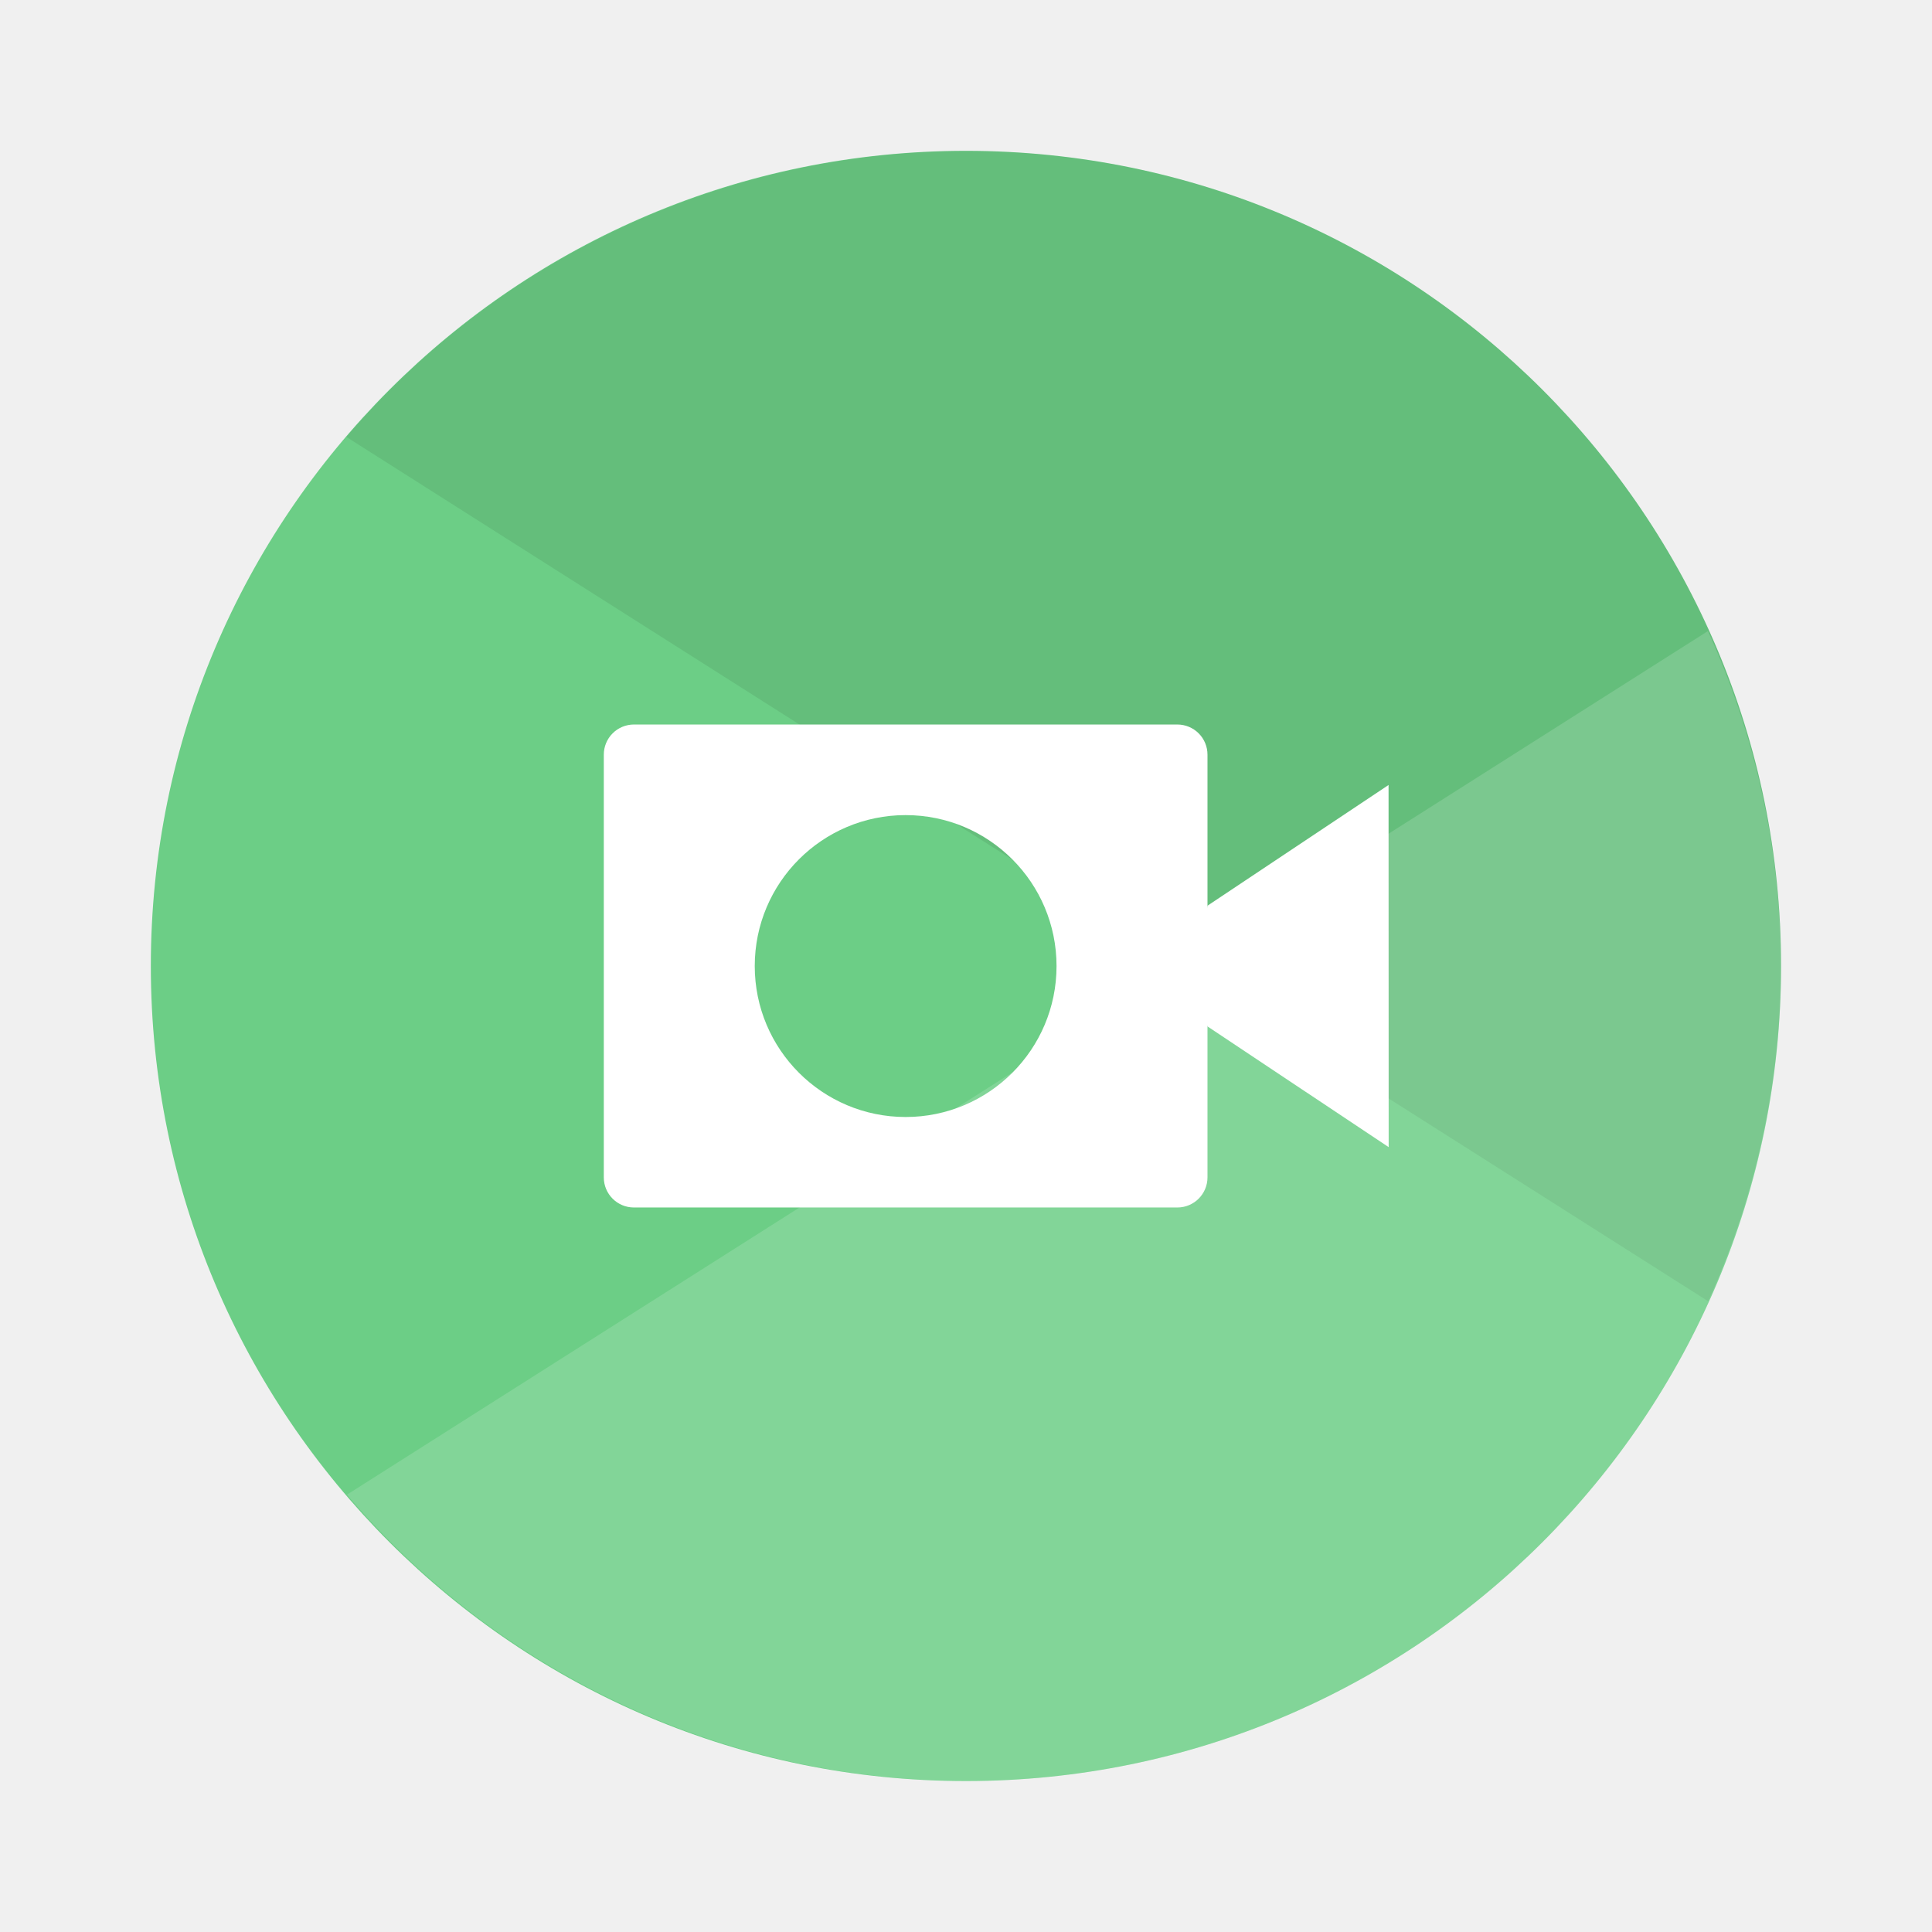
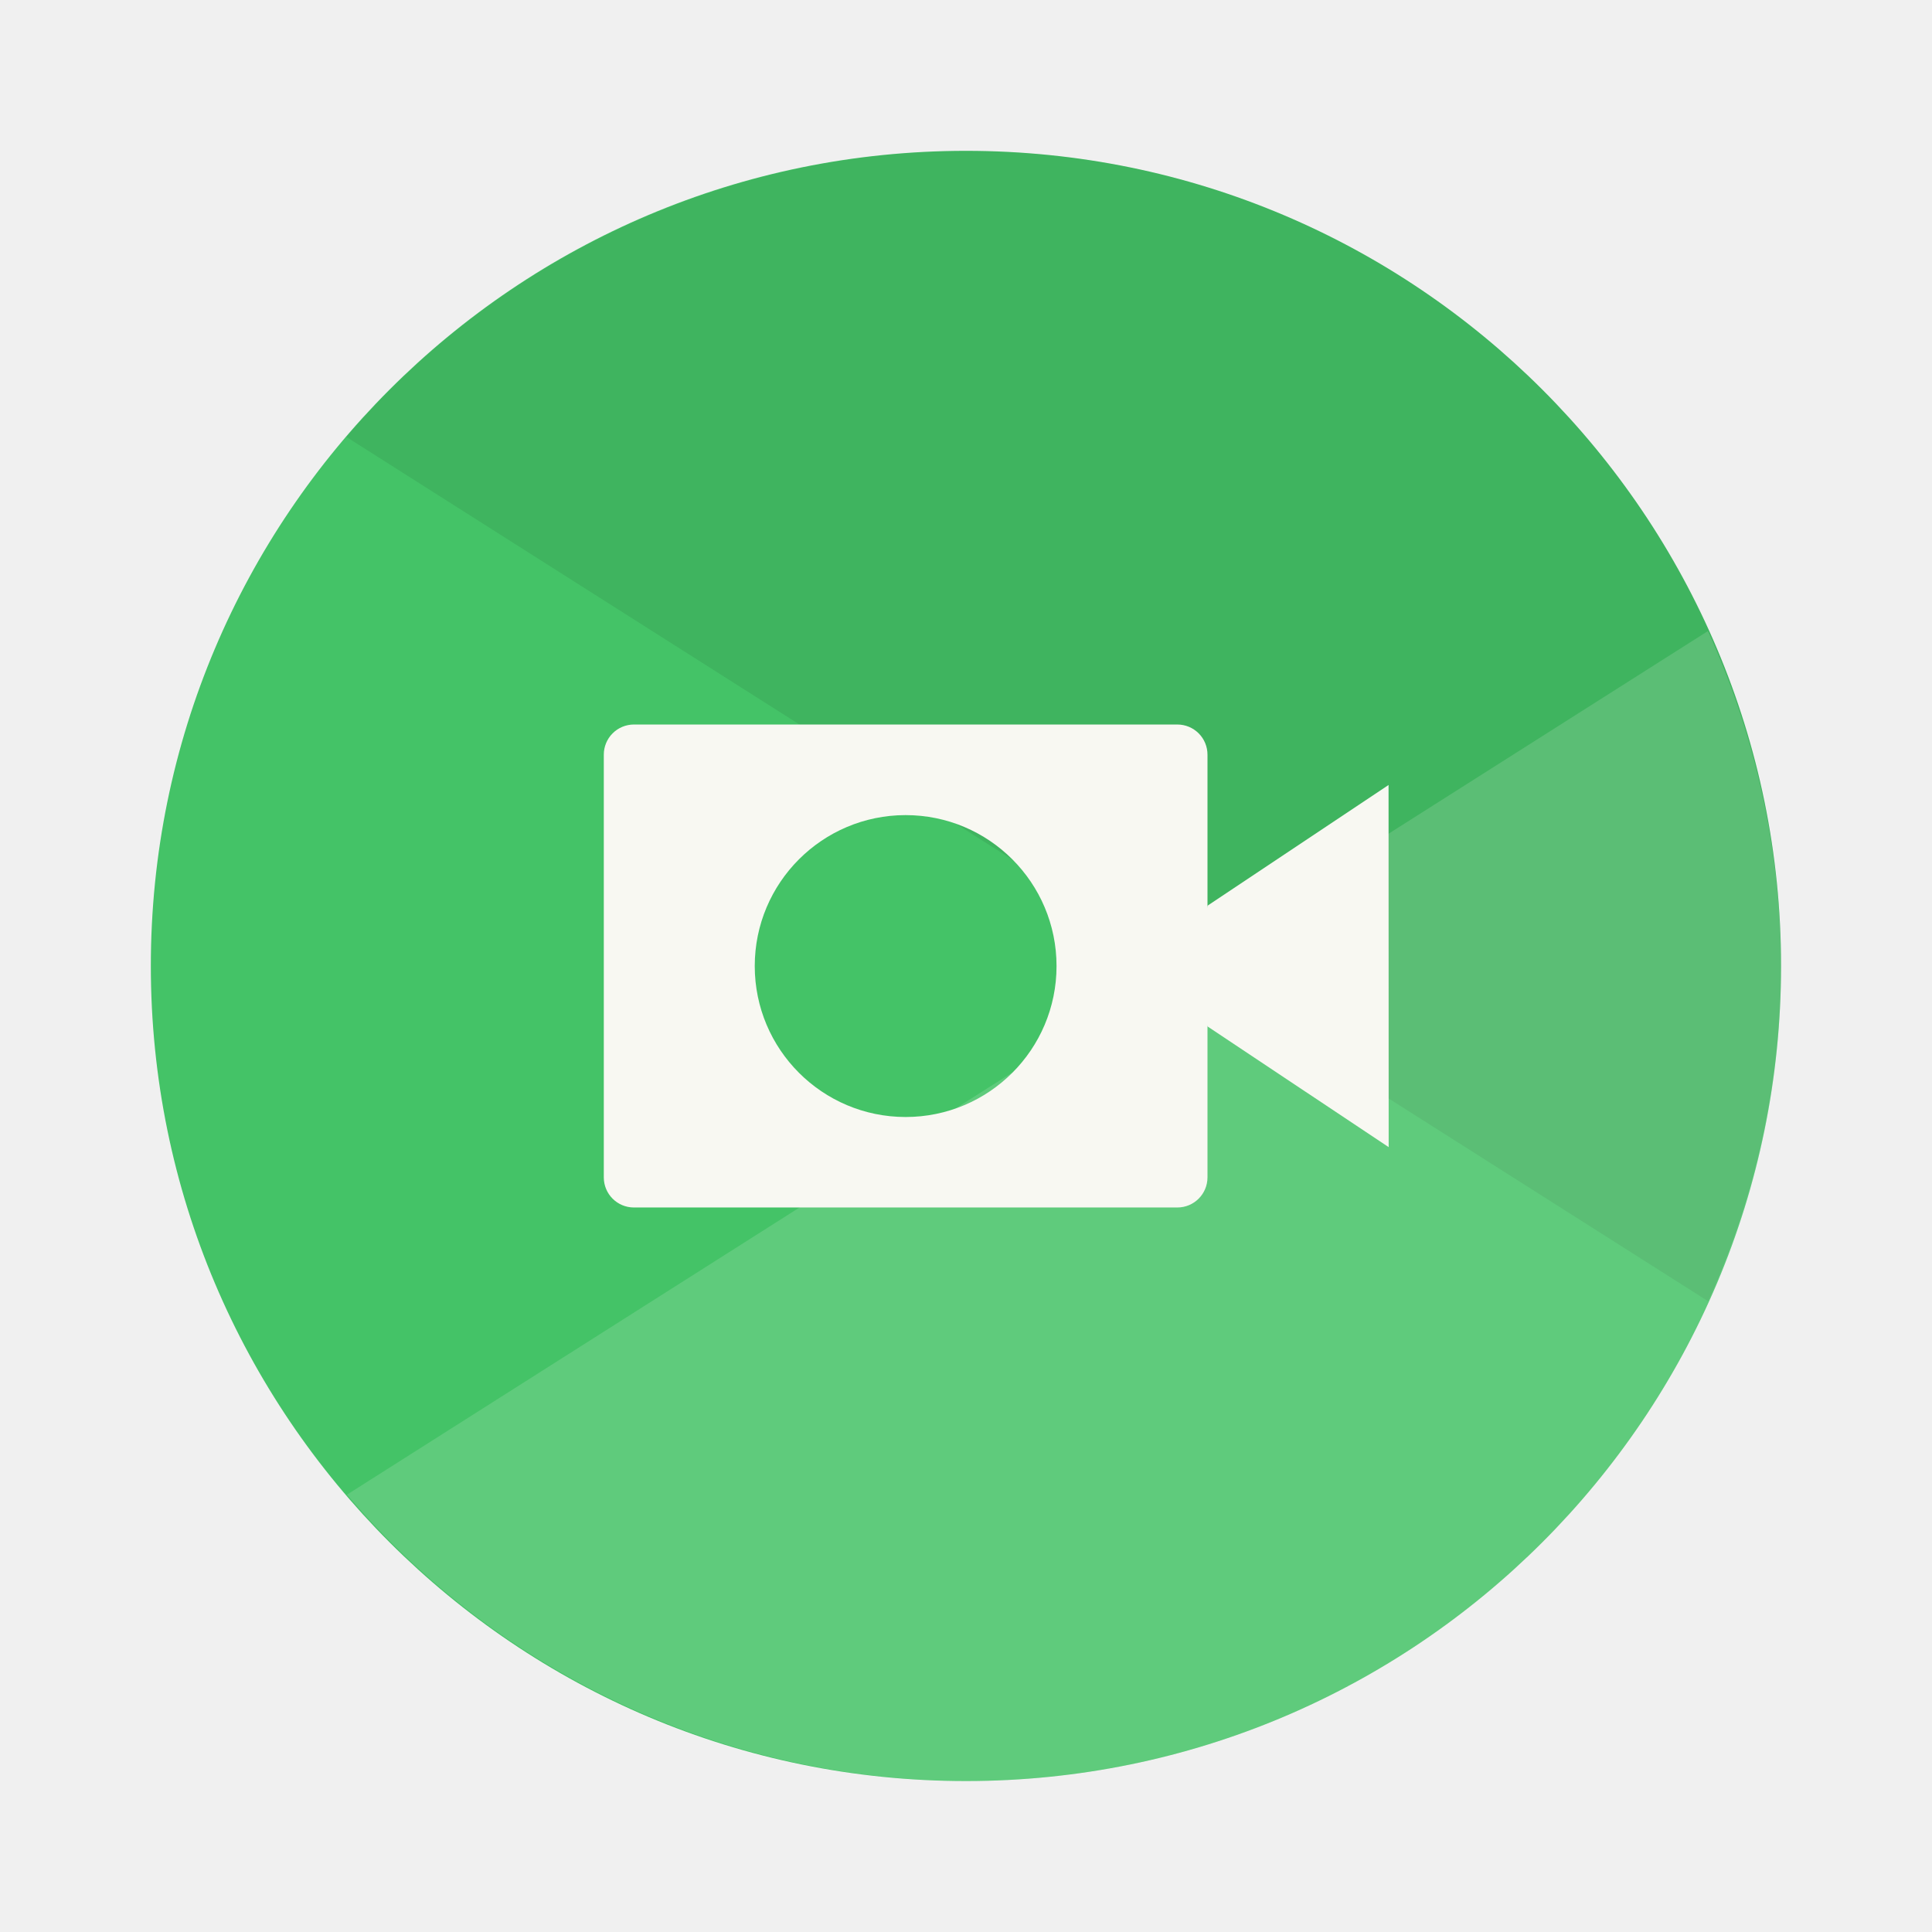
<svg xmlns="http://www.w3.org/2000/svg" width="64" height="64" version="1.1" viewBox="0 0 16.933 16.933">
-   <circle cx="8.466" cy="8.466" r="7.144" fill="#6cce86" style="paint-order:stroke fill markers" />
+   <circle cx="8.466" cy="8.466" r="7.144" fill="#44c367" style="paint-order:stroke fill markers" />
  <g stroke-width="3.78" style="paint-order:stroke markers fill">
    <path transform="scale(.26458)" d="m32 5a27 27 0 0 0-20.527 9.473l45.111 28.631a27 27 0 0 0 2.416-11.104 27 27 0 0 0-27-27z" opacity=".08" />
-     <path transform="scale(.26458)" d="m56.578 20.904-45.086 28.609a27 27 0 0 0 20.508 9.486 27 27 0 0 0 27-27 27 27 0 0 0-2.422-11.096z" fill="#fff" opacity=".15" />
+     <path transform="scale(.26458)" d="m56.578 20.904-45.086 28.609a27 27 0 0 0 20.508 9.486 27 27 0 0 0 27-27 27 27 0 0 0-2.422-11.096z" fill="#f8f8f2" opacity=".15" />
  </g>
-   <path d="M12.17 6.88l-1.587 1.058c-.05.342-.118.681 0 1.058l1.588 1.058z" fill="#fff" />
-   <path d="M5.556 6.35a.264.264 0 0 0-.264.265v3.704c0 .146.118.264.264.264h4.763a.264.264 0 0 0 .264-.264V6.615a.264.264 0 0 0-.264-.265zm2.381.794A1.323 1.323 0 0 1 9.26 8.467 1.323 1.323 0 0 1 7.937 9.79a1.323 1.323 0 0 1-1.322-1.323 1.323 1.323 0 0 1 1.322-1.323z" fill="#fff" />
+   <path d="M12.17 6.88l-1.587 1.058c-.05.342-.118.681 0 1.058l1.588 1.058z" fill="#f8f8f2" />
+   <path d="M5.556 6.35a.264.264 0 0 0-.264.265v3.704c0 .146.118.264.264.264h4.763a.264.264 0 0 0 .264-.264V6.615a.264.264 0 0 0-.264-.265zm2.381.794A1.323 1.323 0 0 1 9.26 8.467 1.323 1.323 0 0 1 7.937 9.79a1.323 1.323 0 0 1-1.322-1.323 1.323 1.323 0 0 1 1.322-1.323z" fill="#f8f8f2" />
</svg>
